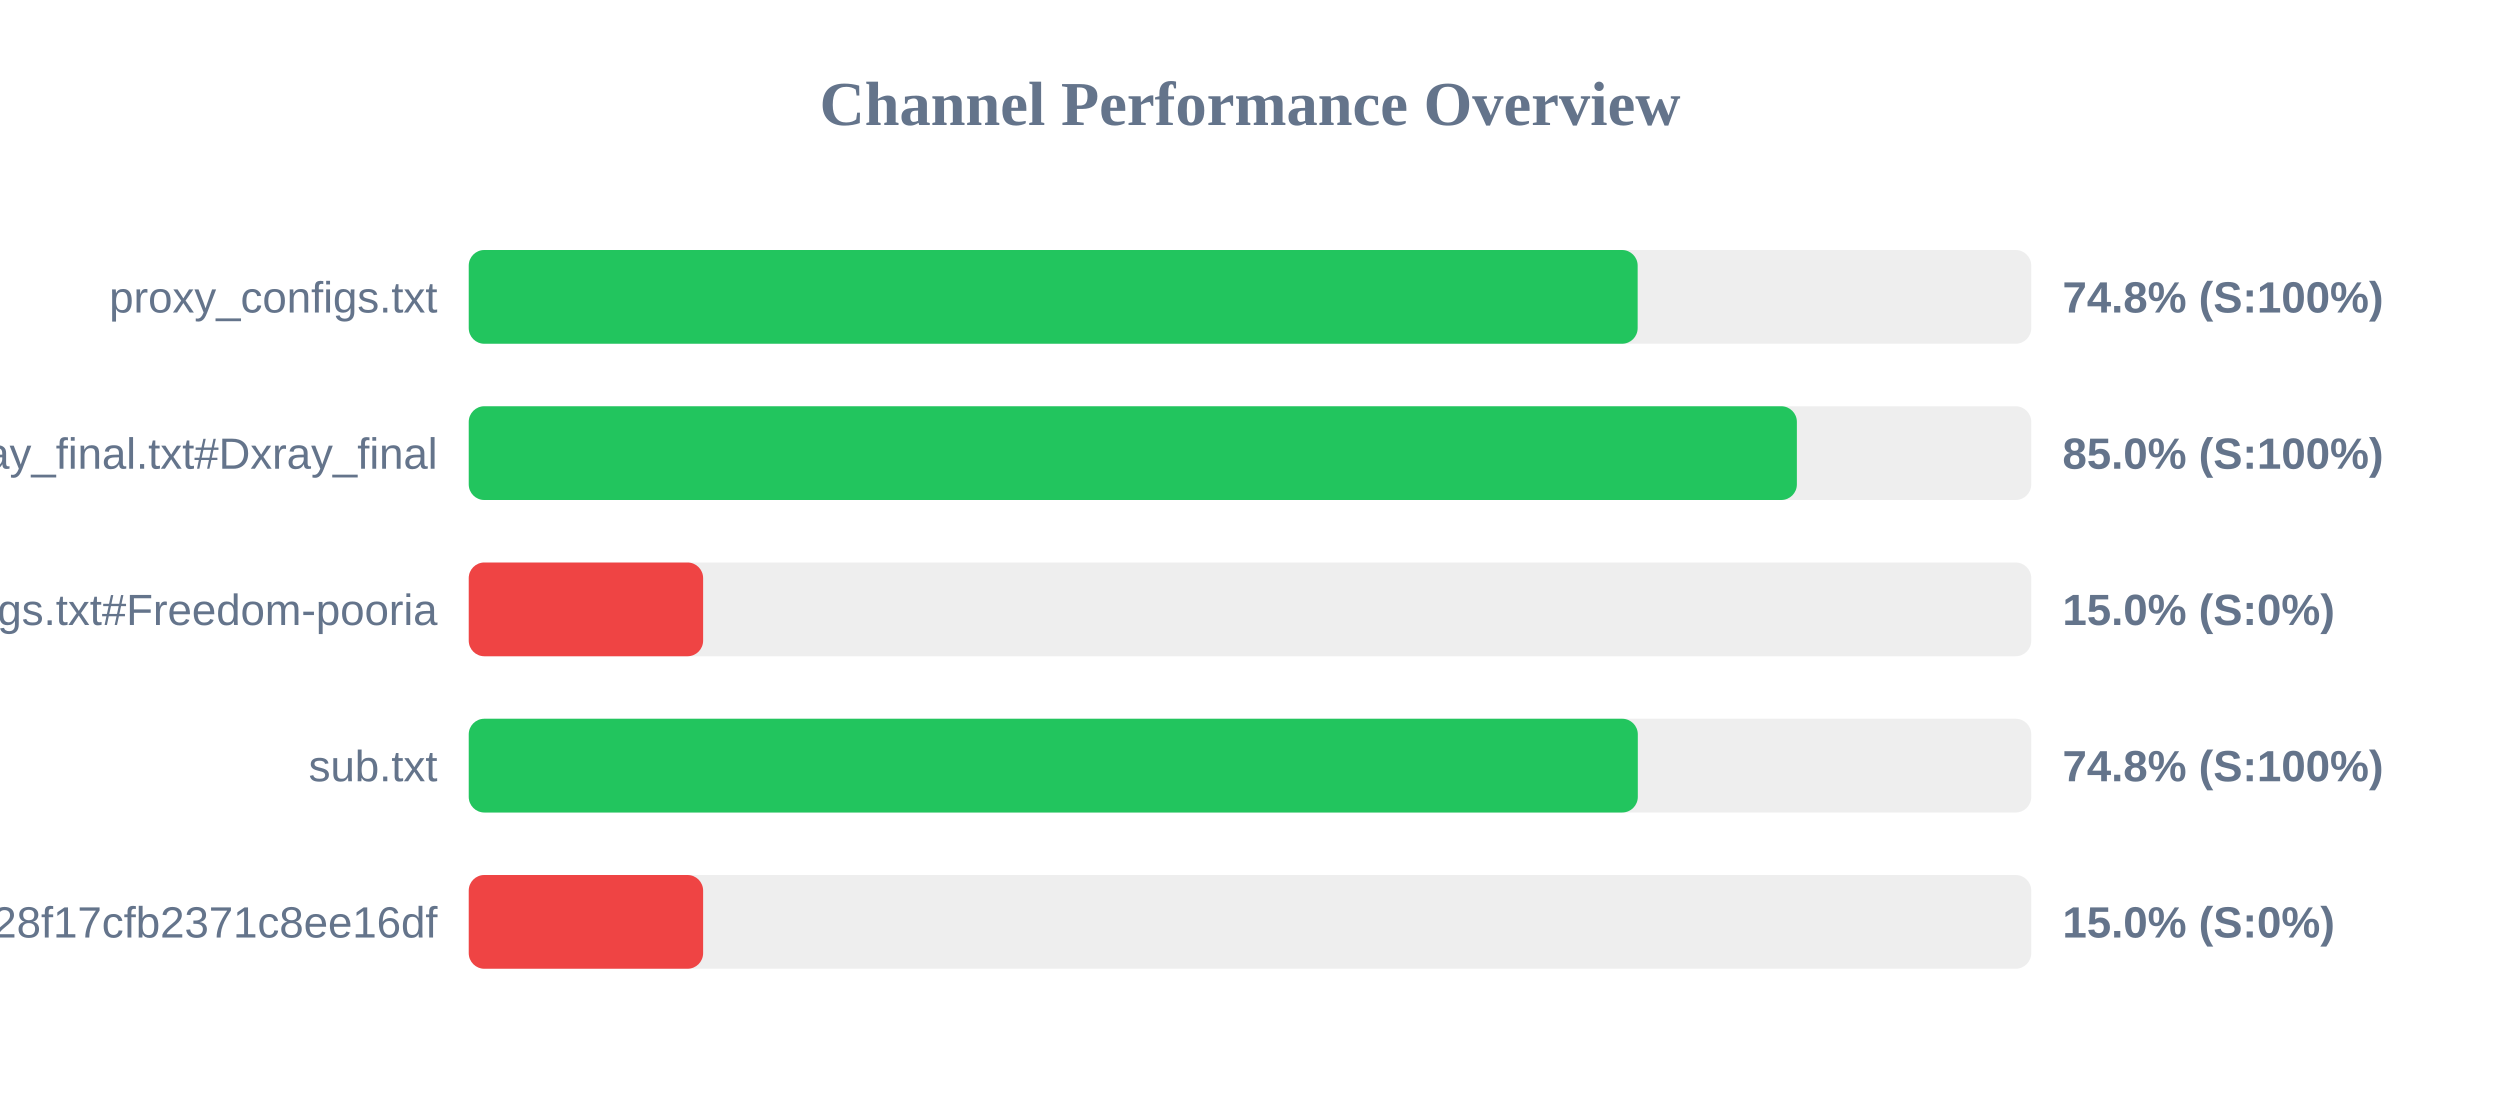
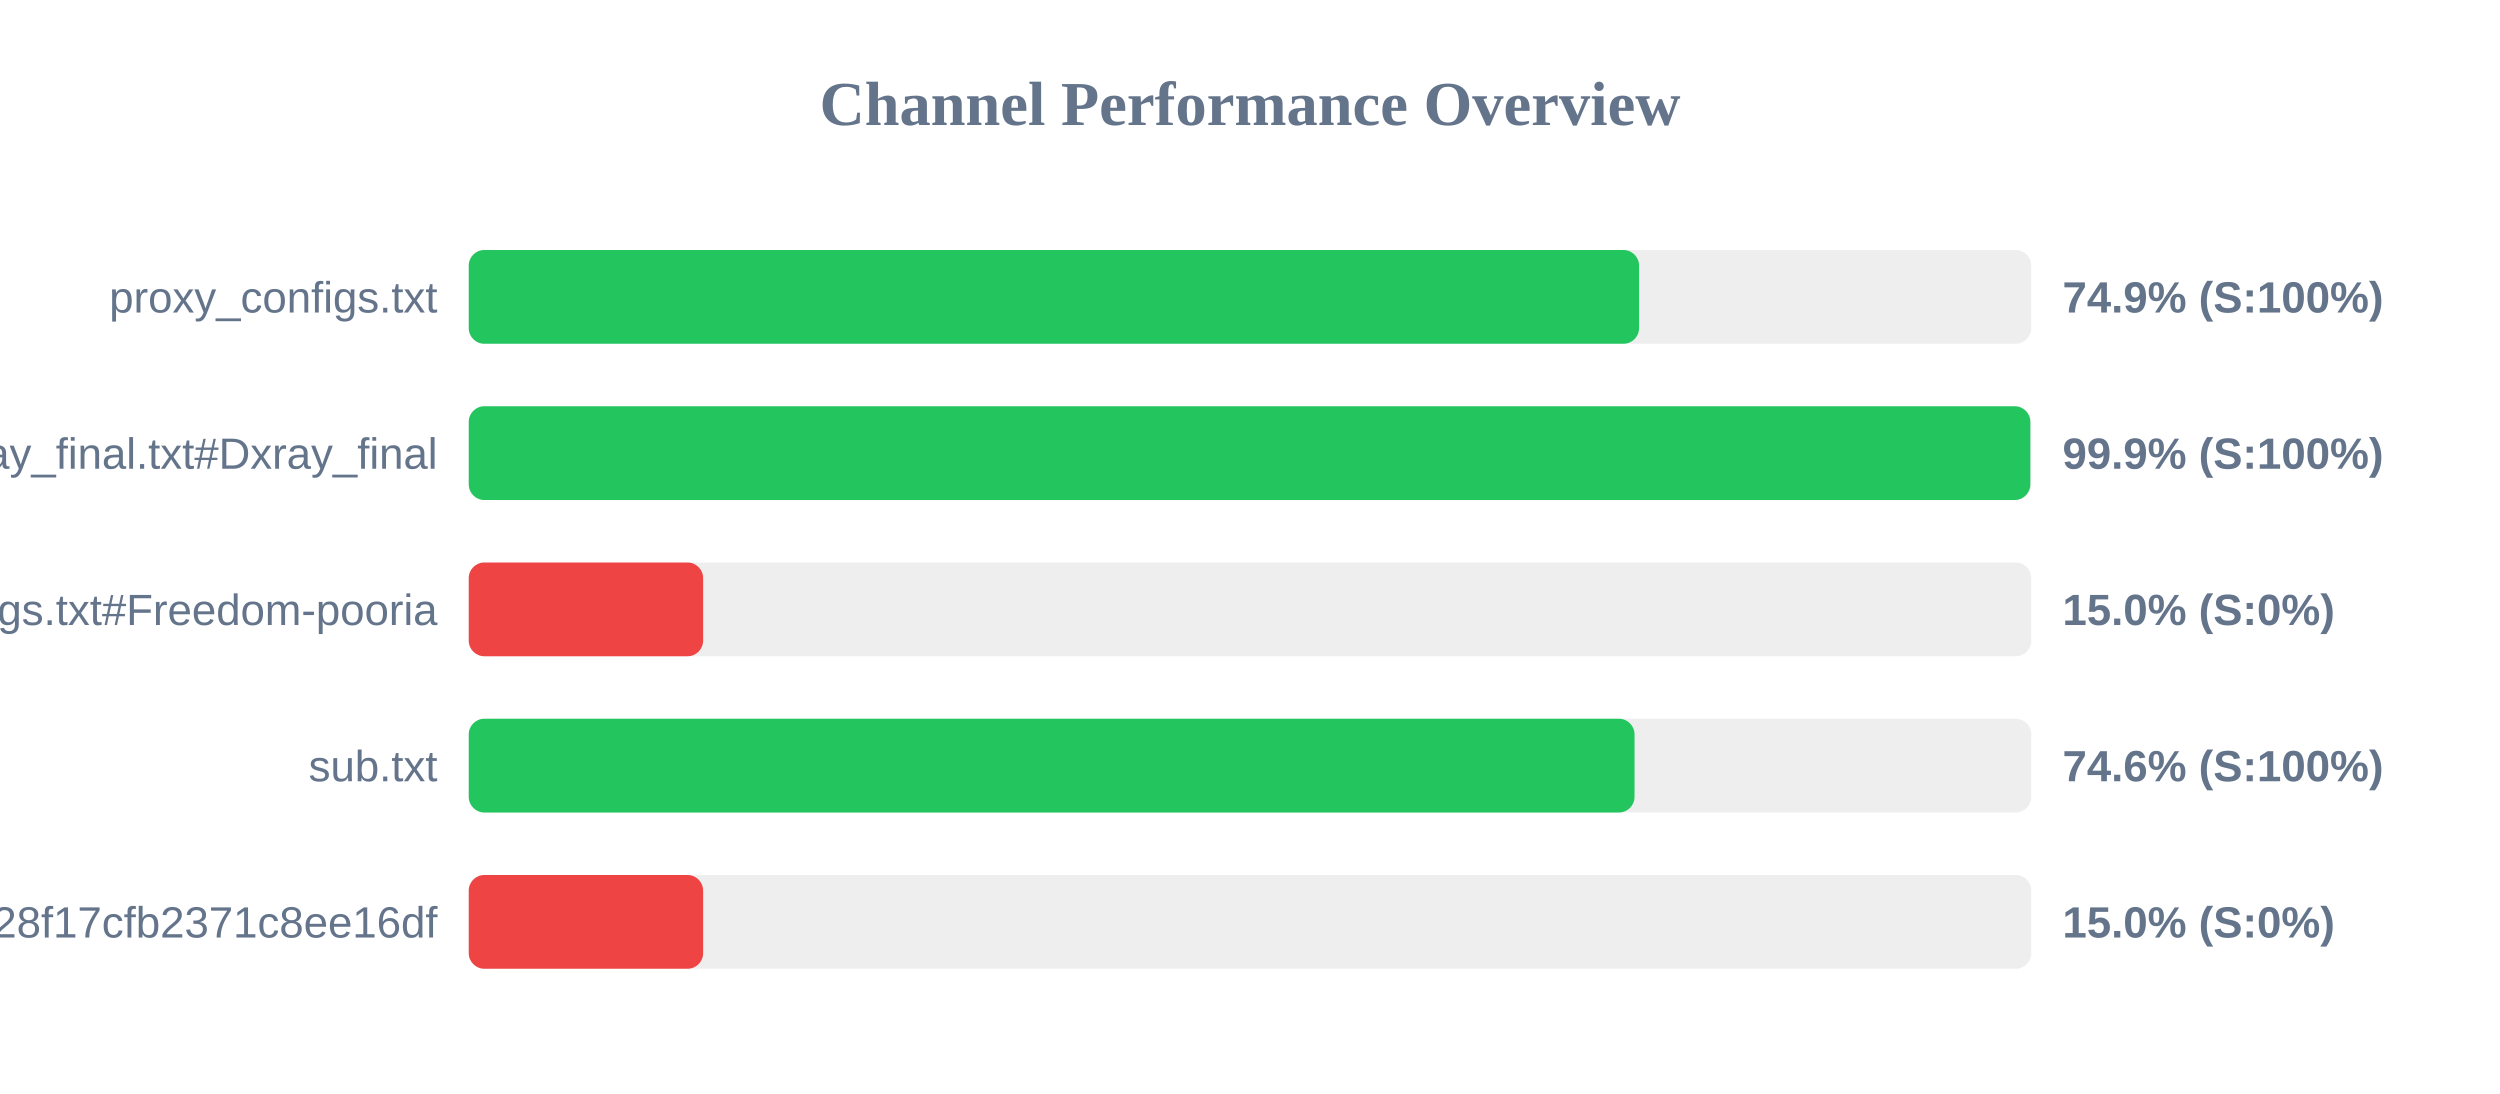
<svg xmlns="http://www.w3.org/2000/svg" width="800" height="350" version="1.1">
  <style>
        .row { font: 14px Arial; fill: #64748b; }
        .score { font: bold 14px Arial; fill: #64748b; }
    </style>
  <text x="400" y="40" text-anchor="middle" font-size="20px" font-weight="bold" fill="#64748b">Channel Performance Overview</text>
  <rect x="150" y="80" width="500" height="30" fill="#eee" rx="5" />
-   <rect x="150" y="80" width="374.05" height="30" fill="#22c55e" rx="5" />
+   <rect x="150" y="80" width="374.5" height="30" fill="#22c55e" rx="5" />
  <text x="140" y="100" text-anchor="end" class="row">proxy_configs.txt</text>
-   <text x="660" y="100" text-anchor="start" class="score">74.8% (S:100%)</text>
+   <text x="660" y="100" text-anchor="start" class="score">74.9% (S:100%)</text>
  <rect x="150" y="130" width="500" height="30" fill="#eee" rx="5" />
-   <rect x="150" y="130" width="425.0" height="30" fill="#22c55e" rx="5" />
+   <rect x="150" y="130" width="499.7" height="30" fill="#22c55e" rx="5" />
  <text x="140" y="150" text-anchor="end" class="row">xray_final.txt#Dxray_final</text>
-   <text x="660" y="150" text-anchor="start" class="score">85.0% (S:100%)</text>
+   <text x="660" y="150" text-anchor="start" class="score">99.9% (S:100%)</text>
  <rect x="150" y="180" width="500" height="30" fill="#eee" rx="5" />
  <rect x="150" y="180" width="75.0" height="30" fill="#ef4444" rx="5" />
  <text x="140" y="200" text-anchor="end" class="row">v2ray_configs.txt#Freedom-pooria</text>
  <text x="660" y="200" text-anchor="start" class="score">15.0% (S:0%)</text>
  <rect x="150" y="230" width="500" height="30" fill="#eee" rx="5" />
-   <rect x="150" y="230" width="374.1" height="30" fill="#22c55e" rx="5" />
+   <rect x="150" y="230" width="373.05" height="30" fill="#22c55e" rx="5" />
  <text x="140" y="250" text-anchor="end" class="row">sub.txt</text>
-   <text x="660" y="250" text-anchor="start" class="score">74.8% (S:100%)</text>
+   <text x="660" y="250" text-anchor="start" class="score">74.6% (S:100%)</text>
  <rect x="150" y="280" width="500" height="30" fill="#eee" rx="5" />
  <rect x="150" y="280" width="75.0" height="30" fill="#ef4444" rx="5" />
  <text x="140" y="300" text-anchor="end" class="row">?token=fedfed7b41b828f17cfb2371c8ee16df</text>
  <text x="660" y="300" text-anchor="start" class="score">15.0% (S:0%)</text>
</svg>
